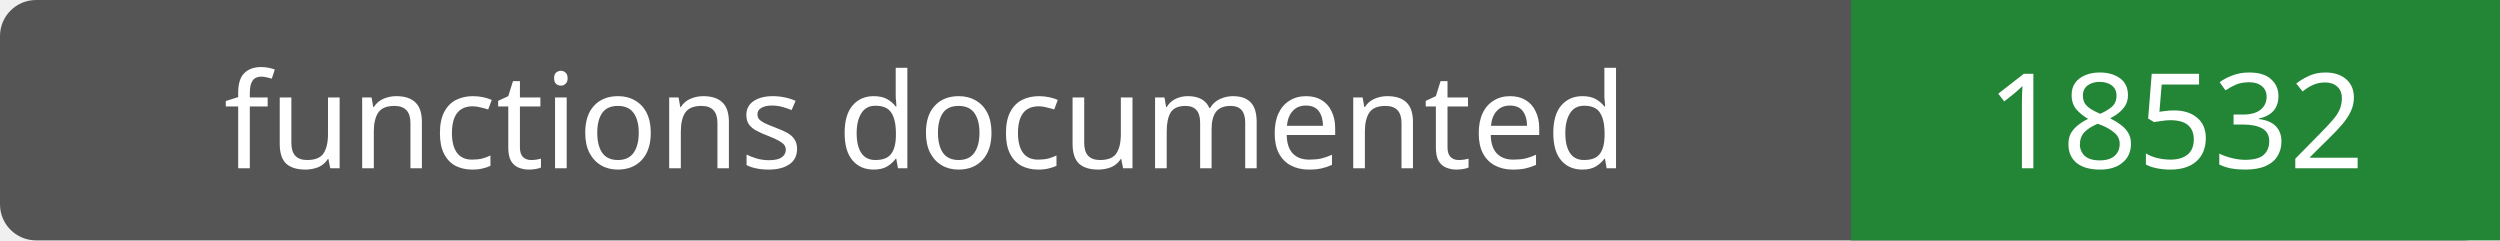
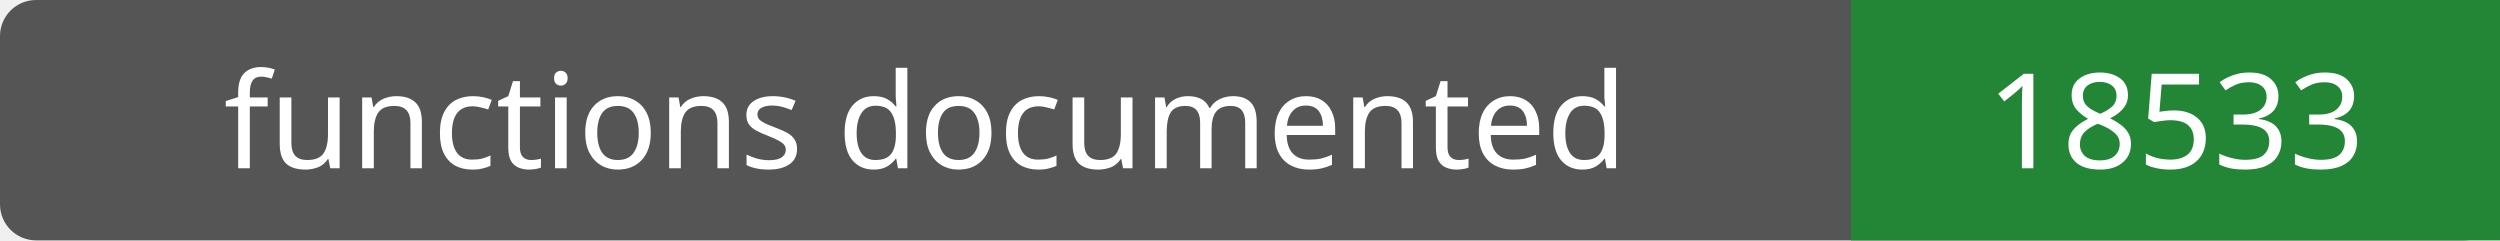
- <svg xmlns="http://www.w3.org/2000/svg" width="208" height="20" role="img" aria-label="functions documented: 18532">
+ <svg xmlns="http://www.w3.org/2000/svg" width="208" height="20" role="img" aria-label="functions documented: 18533">
  <rect width="208" height="20" rx="3" fill="#555" />
  <path fill="#238636" d="M154 0h54v20H154z" />
  <g fill="#fff" text-anchor="middle" font-family="Verdana,sans-serif" font-size="11">
    <text x="77.0" y="14">functions documented</text>
-     <text x="181.0" y="14">18532</text>
+     <text x="181.0" y="14">18533</text>
  </g>
</svg>
